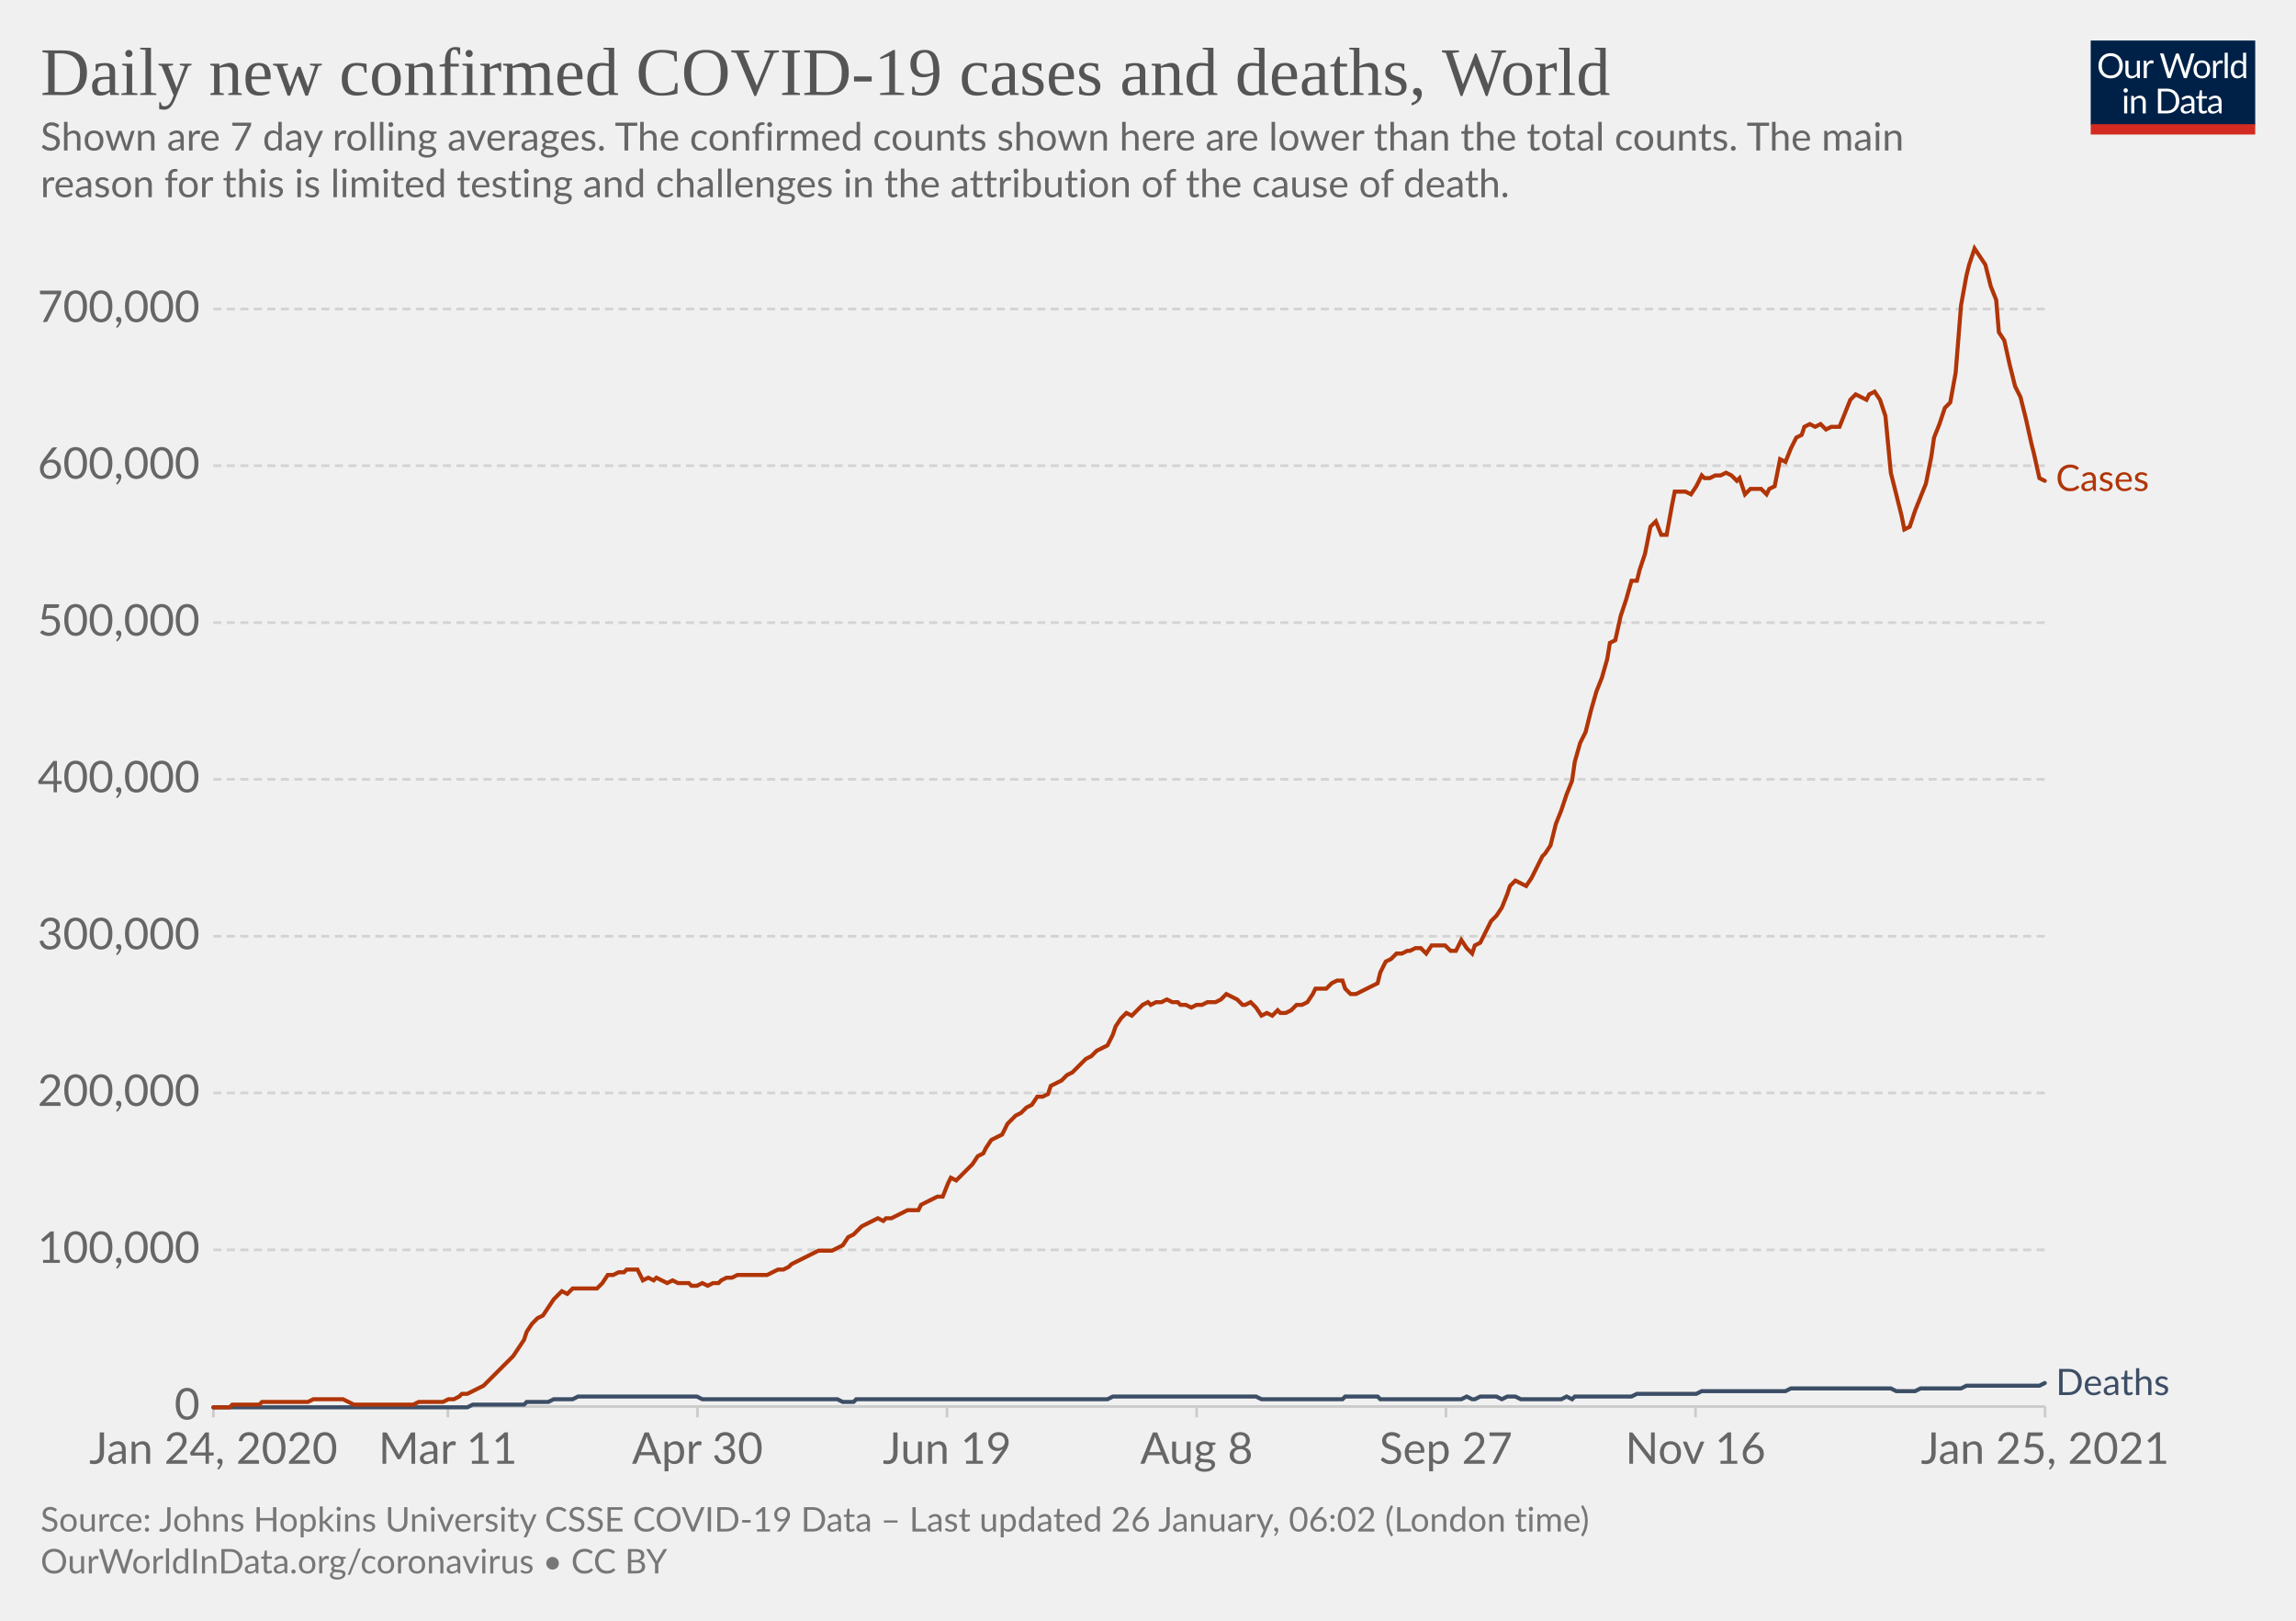
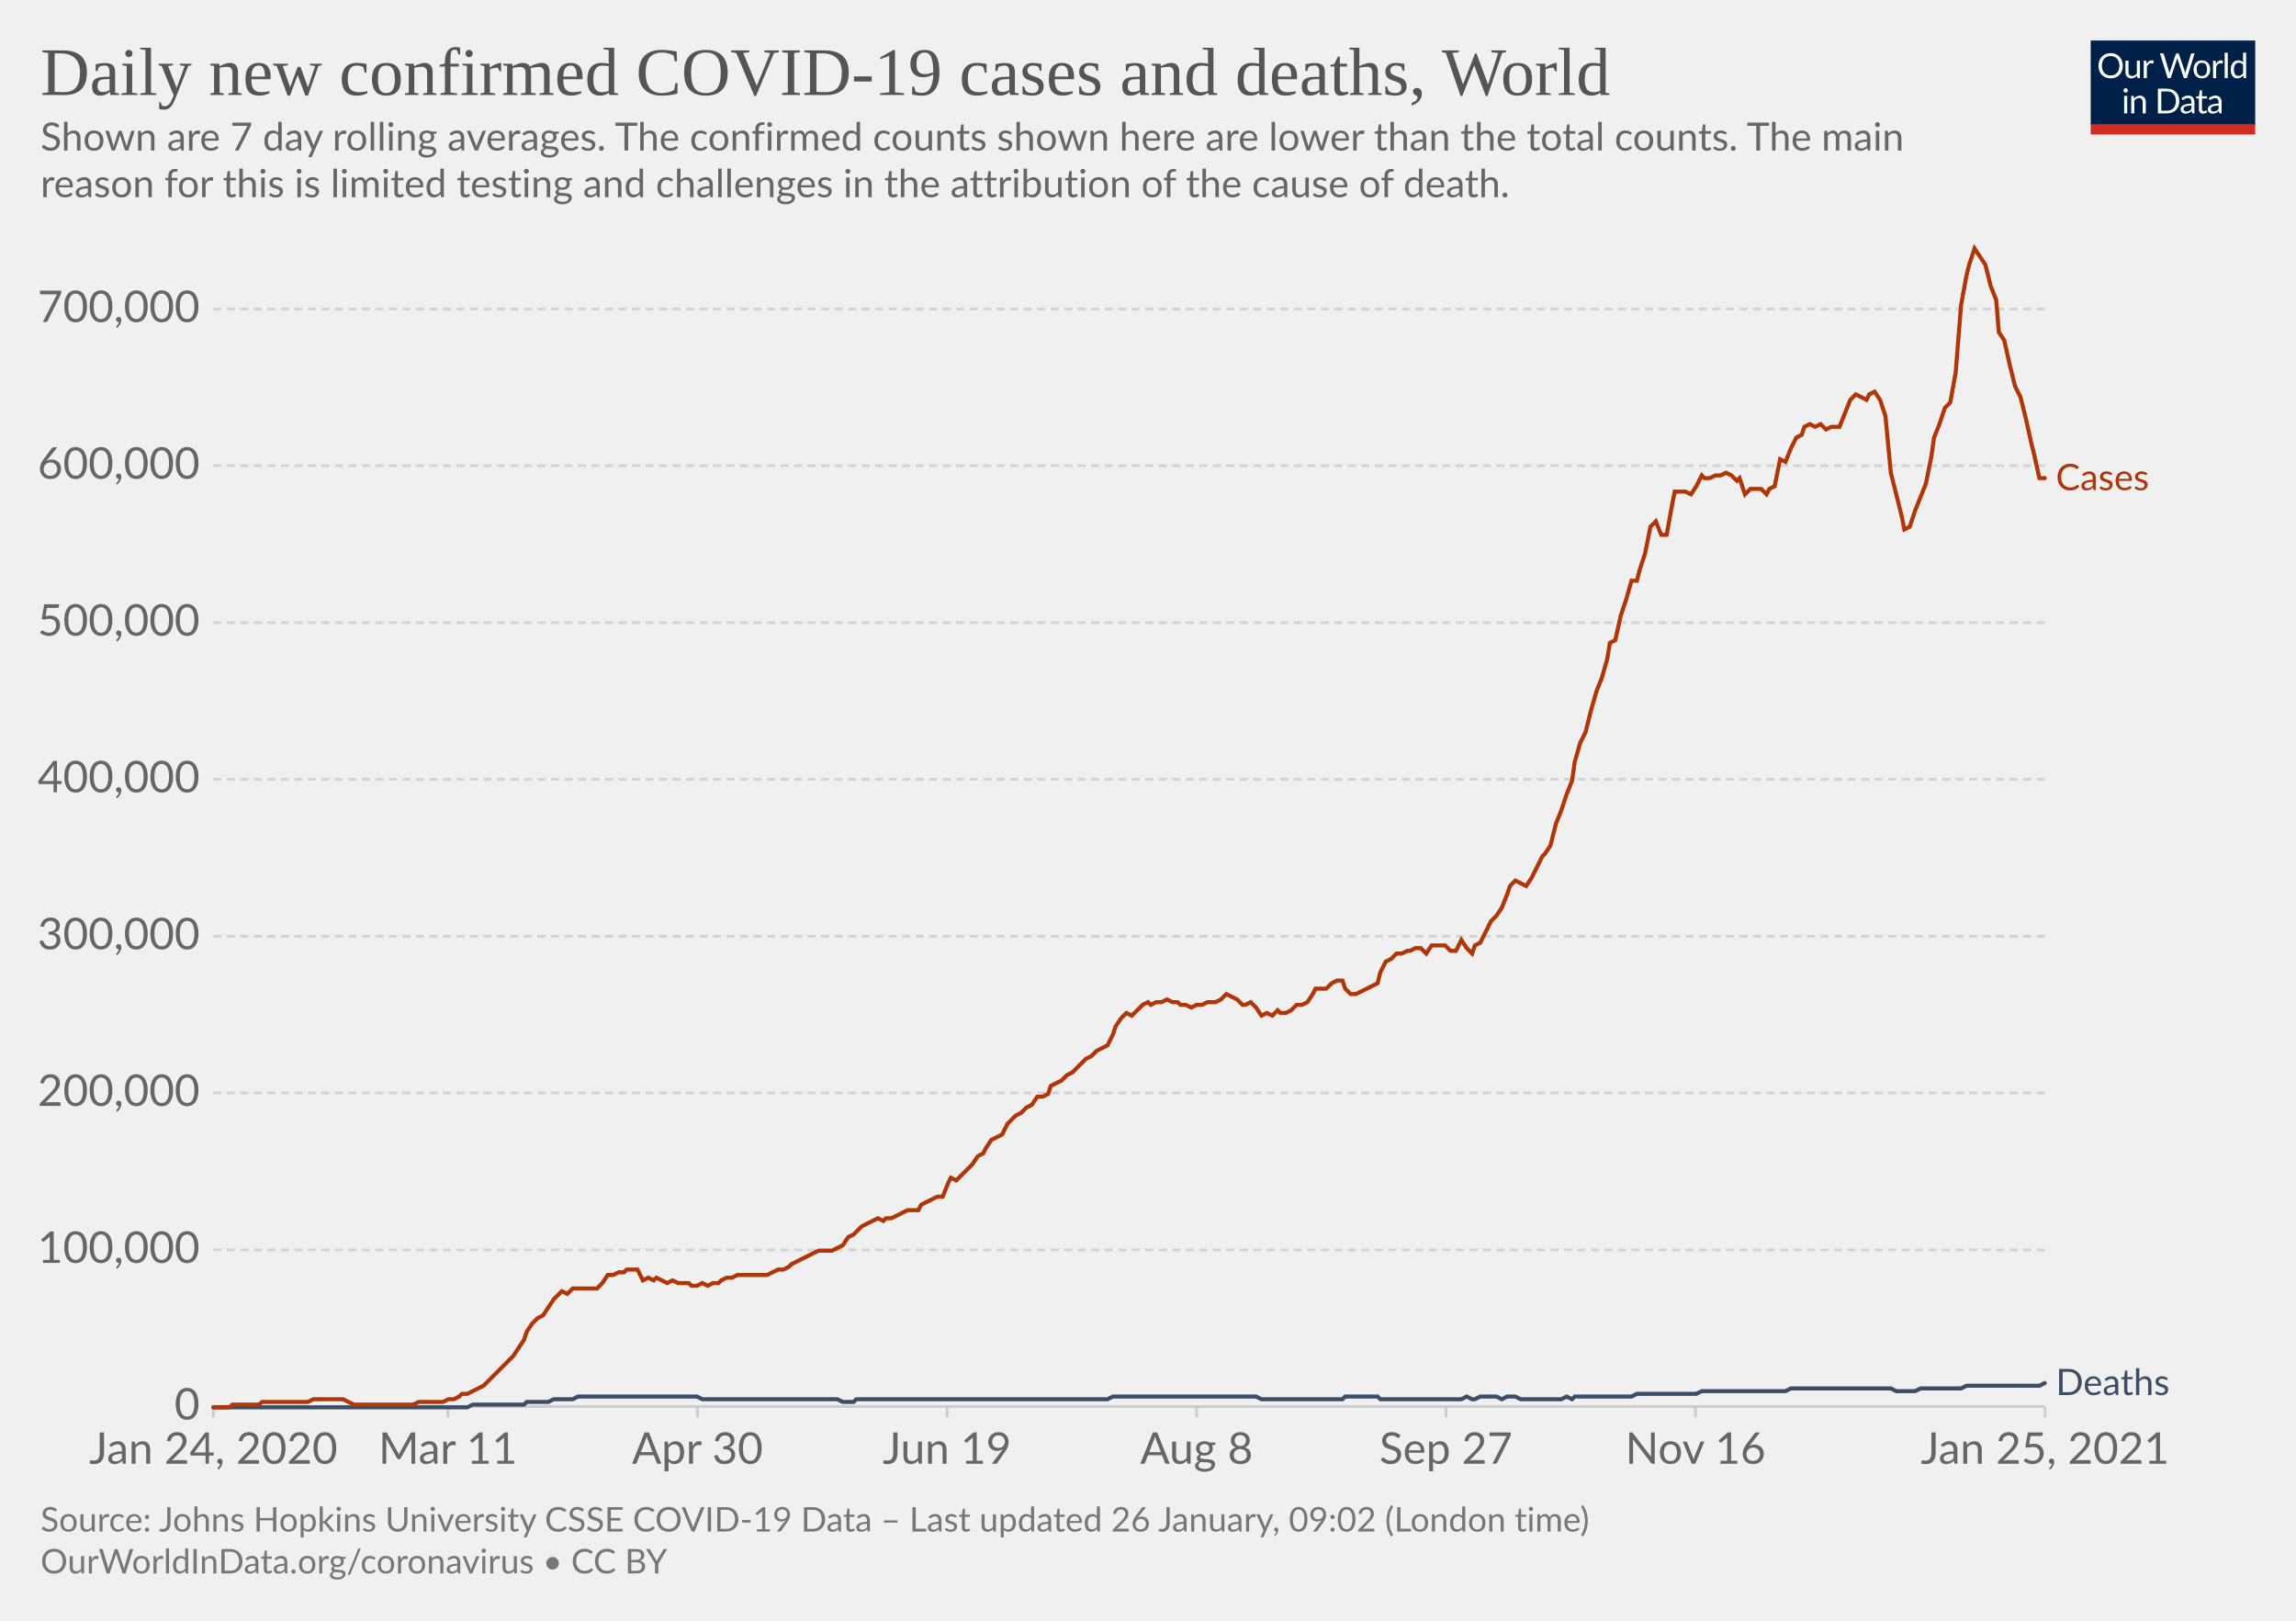
<svg xmlns="http://www.w3.org/2000/svg" version="1.1" style="background-color:#fff;-webkit-font-smoothing:antialiased" width="850" height="600" viewBox="0 0 850 600" font-family="Lato,'Helvetica Neue',Helvetica,Arial,sans-serif" font-size="18" text-rendering="optimizeLegibility">
  <g class="HeaderView">
    <g transform="matrix(.29 0 0 .29 774 15)">
      <svg width="210" height="120" viewBox="0 0 210 120" fill="none">
        <g clip-path="url(#clip0)">
          <path d="M0 0h210v107.89H0V0z" fill="#002147" />
          <path d="M40.98 32.25c0 2.36-.38 4.53-1.12 6.51a14.26 14.26 0 01-8.1 8.4c-1.9.78-4.02 1.17-6.34 1.17a16.6 16.6 0 01-6.33-1.17 14.31 14.31 0 01-8.08-8.4 18.29 18.29 0 01-1.12-6.51c0-2.36.38-4.53 1.12-6.5.75-1.97 1.8-3.67 3.17-5.1a14.32 14.32 0 014.9-3.34c1.92-.8 4.03-1.19 6.34-1.19 2.32 0 4.43.4 6.34 1.19 1.92.8 3.56 1.9 4.93 3.34a14.87 14.87 0 013.17 5.1 18.1 18.1 0 011.12 6.5zm-4.38 0c0-1.94-.26-3.68-.8-5.22a10.91 10.91 0 00-2.24-3.89 9.68 9.68 0 00-3.52-2.46 11.95 11.95 0 00-4.62-.86c-1.68 0-3.21.28-4.6.86a9.88 9.88 0 00-3.54 2.46 10.91 10.91 0 00-2.24 3.9c-.53 1.53-.8 3.27-.8 5.2 0 1.94.27 3.68.8 5.22a11.17 11.17 0 002.24 3.9 10.01 10.01 0 003.55 2.44c1.38.56 2.9.83 4.6.83s3.24-.27 4.61-.83a9.8 9.8 0 003.52-2.44 11.17 11.17 0 002.25-3.9c.53-1.54.8-3.28.8-5.21zm26.22-6.54V48H60.5c-.56 0-.9-.27-1.05-.81l-.31-2.4a12.45 12.45 0 01-3.26 2.6c-1.2.64-2.58.96-4.13.96-1.22 0-2.3-.2-3.24-.6a6.52 6.52 0 01-2.33-1.7 7.37 7.37 0 01-1.43-2.67c-.3-1.04-.46-2.2-.46-3.45V25.7h3.91v14.22c0 1.68.38 2.99 1.15 3.91.77.93 1.96 1.39 3.54 1.39 1.16 0 2.24-.27 3.23-.82a10.42 10.42 0 002.8-2.28V25.7h3.91zm8.61 4.47a9.94 9.94 0 012.6-3.56 5.64 5.64 0 013.76-1.3c.47 0 .92.05 1.34.15.44.1.83.27 1.17.49l-.3 2.92c-.09.37-.3.55-.66.55-.2 0-.5-.04-.9-.13a6.21 6.21 0 00-3.24.18 4.23 4.23 0 00-1.47.92c-.42.4-.81.9-1.17 1.5-.33.58-.64 1.26-.92 2.02V48H67.7V25.71h2.25c.42 0 .72.08.88.25.16.16.27.44.33.83l.26 3.39zm61.16-13.7L122.75 48h-3.82l-7.99-24.05a21.95 21.95 0 01-.42-1.58 38.36 38.36 0 01-.44 1.58L102.05 48h-3.83L88.4 16.47h3.54c.38 0 .7.1.95.29.26.2.43.43.5.73l6.52 21.9.28 1.28.29 1.46.3-1.46.38-1.27 7.41-21.91c.1-.25.26-.48.51-.69.27-.22.58-.33.95-.33h1.23c.38 0 .69.1.92.29a1.77 1.77 0 01.53.73l7.4 21.9a28.4 28.4 0 01.68 2.62 29.52 29.52 0 01.52-2.61l6.54-21.91a1.31 1.31 0 01.48-.7c.27-.21.58-.32.95-.32h3.32zm9.35 8.88c1.63 0 3.1.27 4.4.82a9.43 9.43 0 015.46 5.94c.5 1.4.74 2.98.74 4.73 0 1.76-.25 3.34-.74 4.75a9.43 9.43 0 01-5.46 5.92c-1.3.52-2.77.79-4.4.79-1.64 0-3.12-.27-4.44-.8a9.42 9.42 0 01-3.35-2.3c-.92-1-1.63-2.2-2.13-3.61-.49-1.41-.73-3-.73-4.75s.24-3.33.73-4.73c.5-1.43 1.2-2.64 2.13-3.63a9.4 9.4 0 013.35-2.31c1.32-.55 2.8-.82 4.44-.82zm0 19.89c2.2 0 3.84-.73 4.93-2.2 1.08-1.48 1.63-3.54 1.63-6.18 0-2.66-.55-4.72-1.63-6.2-1.09-1.49-2.73-2.23-4.93-2.23-1.12 0-2.09.2-2.93.57a5.71 5.71 0 00-2.06 1.65 7.5 7.5 0 00-1.24 2.67c-.26 1.04-.4 2.22-.4 3.54 0 2.64.55 4.7 1.64 6.18 1.1 1.47 2.76 2.2 4.99 2.2zm17.97-15.07a9.94 9.94 0 012.6-3.56 5.64 5.64 0 013.76-1.3c.47 0 .91.05 1.34.15.44.1.83.27 1.16.49l-.28 2.92c-.09.37-.31.55-.66.55-.2 0-.5-.04-.9-.13a6.2 6.2 0 00-3.24.18 4.23 4.23 0 00-1.47.92c-.43.4-.82.9-1.17 1.5a13.1 13.1 0 00-.92 2.02V48h-3.94V25.71h2.24c.43 0 .72.08.88.25.17.16.28.44.33.83l.27 3.39zm15.04-14.59V48h-3.92V15.6h3.92zm19.55 15.43a6.22 6.22 0 00-2.38-2.05 6.7 6.7 0 00-2.86-.6c-2.07 0-3.66.75-4.77 2.23-1.12 1.48-1.68 3.6-1.68 6.33 0 1.46.13 2.7.38 3.74a7.29 7.29 0 001.1 2.56 4.35 4.35 0 001.78 1.45c.7.3 1.5.46 2.4.46 1.29 0 2.41-.3 3.36-.88a9.6 9.6 0 002.67-2.49V31.02zm3.91-15.43V48h-2.33c-.56 0-.9-.27-1.06-.81l-.35-2.71a12.13 12.13 0 01-3.25 2.77 8.28 8.28 0 01-4.23 1.06 7.31 7.31 0 01-6.14-2.9c-.73-.96-1.3-2.15-1.69-3.57a18.35 18.35 0 01.07-9.48 11.29 11.29 0 011.89-3.7 8.7 8.7 0 017.06-3.34 7.96 7.96 0 016.12 2.62V15.59h3.91zM46.61 70.71V93H42.7V70.71h3.91zm.84-7c0 .39-.08.75-.24 1.09a2.81 2.81 0 01-1.52 1.47 2.67 2.67 0 01-2.16 0 2.9 2.9 0 01-1.45-1.47 2.67 2.67 0 010-2.16c.15-.35.35-.65.6-.9.25-.27.53-.47.85-.62a2.67 2.67 0 012.16 0c.35.15.65.35.9.62.27.25.47.55.62.9.16.34.24.7.24 1.08zm7.97 10.24c.49-.54 1-1.04 1.54-1.48a9.85 9.85 0 013.66-1.84 8.96 8.96 0 015.43.35c.94.4 1.72.97 2.33 1.71a7.36 7.36 0 011.43 2.67c.32 1.04.49 2.19.49 3.45V93h-3.94V78.81c0-1.69-.4-3-1.17-3.92-.76-.93-1.93-1.4-3.5-1.4a6.6 6.6 0 00-3.25.83c-1 .56-1.92 1.31-2.77 2.27V93h-3.94V70.71h2.35c.56 0 .9.28 1.04.82l.3 2.42zm57.7 3.3c0 2.36-.37 4.5-1.11 6.44a14.3 14.3 0 01-3.17 4.98 14.1 14.1 0 01-4.93 3.2c-1.9.76-4.02 1.13-6.33 1.13H85.8V61.47h11.77c2.31 0 4.42.39 6.33 1.15a13.8 13.8 0 018.1 8.18 17.75 17.75 0 011.12 6.45zm-4.37 0c0-1.94-.26-3.67-.8-5.2a10.94 10.94 0 00-2.23-3.87 9.57 9.57 0 00-3.53-2.42 12.23 12.23 0 00-4.61-.83h-7.5v24.62h7.5c1.7 0 3.24-.28 4.61-.84a9.7 9.7 0 003.53-2.4 10.94 10.94 0 002.24-3.87c.53-1.53.8-3.26.8-5.2zm19.8 5.72c-1.8.06-3.34.2-4.62.44-1.26.22-2.3.51-3.1.88-.8.36-1.37.8-1.74 1.3-.35.5-.53 1.05-.53 1.67 0 .58.1 1.1.3 1.52a3 3 0 00.76 1.05c.34.27.73.46 1.17.6a6.13 6.13 0 001.45.17 7.28 7.28 0 003.5-.81 11.95 11.95 0 002.82-2.2v-4.62zm-12.65-9.11a12.73 12.73 0 013.98-2.66c1.43-.59 3-.88 4.73-.88 1.25 0 2.36.2 3.33.61a6.81 6.81 0 013.94 4.38c.33 1.04.5 2.19.5 3.43V93h-1.74a1.8 1.8 0 01-.88-.18c-.2-.13-.36-.38-.48-.74l-.44-2.12-1.72 1.46a9.48 9.48 0 01-3.74 1.7c-.69.15-1.46.23-2.3.23-.87 0-1.69-.12-2.45-.35a5.34 5.34 0 01-3.34-2.93 6.64 6.64 0 01-.49-2.64c0-.88.25-1.72.73-2.53a6.33 6.33 0 012.35-2.17c1.09-.63 2.5-1.15 4.25-1.54 1.75-.41 3.89-.65 6.42-.7v-1.75c0-1.73-.37-3.03-1.12-3.91-.75-.9-1.84-1.34-3.28-1.34-.97 0-1.78.12-2.44.37-.64.23-1.2.5-1.7.81l-1.23.82c-.33.23-.67.35-1 .35-.27 0-.5-.07-.69-.2a2.1 2.1 0 01-.48-.53l-.7-1.25zm27.67 19.5c-1.76 0-3.12-.5-4.07-1.48-.94-.98-1.41-2.4-1.41-4.25V74h-2.68a.9.9 0 01-.6-.2c-.16-.14-.24-.36-.24-.66v-1.56l3.65-.46.9-6.89a.9.9 0 01.29-.52.88.88 0 01.62-.22H142v7.67h6.44V74H142v13.38c0 .94.22 1.63.68 2.09.45.45 1.04.68 1.76.68a3.21 3.21 0 001.85-.53l.55-.35c.16-.12.3-.18.41-.18.2 0 .4.13.55.38l1.15 1.87a7.45 7.45 0 01-2.44 1.5 8.53 8.53 0 01-2.95.52zm19.68-10.4c-1.8.07-3.34.21-4.62.45-1.26.22-2.3.51-3.1.88-.8.36-1.37.8-1.74 1.3-.35.5-.53 1.05-.53 1.67 0 .58.1 1.1.3 1.52a2.9 2.9 0 00.76 1.05c.34.27.73.46 1.17.6a6.13 6.13 0 001.45.17 7.3 7.3 0 003.5-.81 12.04 12.04 0 002.82-2.2v-4.62zm-12.65-9.1a12.72 12.72 0 013.99-2.66c1.42-.59 3-.88 4.72-.88 1.25 0 2.36.2 3.33.61a6.81 6.81 0 013.94 4.38c.33 1.04.5 2.19.5 3.43V93h-1.74a1.8 1.8 0 01-.88-.18c-.2-.13-.36-.38-.48-.74l-.44-2.12-1.72 1.46a9.48 9.48 0 01-3.74 1.7c-.69.15-1.46.23-2.3.23-.87 0-1.69-.12-2.45-.35a5.33 5.33 0 01-3.34-2.93 6.62 6.62 0 01-.49-2.64c0-.88.25-1.72.73-2.53a6.33 6.33 0 012.35-2.17c1.09-.63 2.5-1.15 4.25-1.54a31.2 31.2 0 016.42-.7v-1.75c0-1.73-.37-3.03-1.12-3.91-.75-.9-1.84-1.34-3.28-1.34-.97 0-1.78.12-2.44.37-.64.23-1.2.5-1.7.81l-1.22.82c-.34.23-.68.35-1.02.35-.26 0-.49-.07-.68-.2a1.88 1.88 0 01-.48-.53l-.7-1.25zM40.98 32.25c0 2.36-.38 4.53-1.12 6.51a14.26 14.26 0 01-8.1 8.4c-1.9.78-4.02 1.17-6.34 1.17a16.6 16.6 0 01-6.33-1.17 14.31 14.31 0 01-8.08-8.4 18.29 18.29 0 01-1.12-6.51c0-2.36.38-4.53 1.12-6.5.75-1.97 1.8-3.67 3.17-5.1a14.32 14.32 0 014.9-3.34c1.92-.8 4.03-1.19 6.34-1.19 2.32 0 4.43.4 6.34 1.19 1.92.8 3.56 1.9 4.93 3.34a14.87 14.87 0 013.17 5.1 18.1 18.1 0 011.12 6.5zm-4.38 0c0-1.94-.26-3.68-.8-5.22a10.91 10.91 0 00-2.24-3.89 9.68 9.68 0 00-3.52-2.46 11.95 11.95 0 00-4.62-.86c-1.68 0-3.21.28-4.6.86a9.88 9.88 0 00-3.54 2.46 10.91 10.91 0 00-2.24 3.9c-.53 1.53-.8 3.27-.8 5.2 0 1.94.27 3.68.8 5.22a11.17 11.17 0 002.24 3.9 10.01 10.01 0 003.55 2.44c1.38.56 2.9.83 4.6.83s3.24-.27 4.61-.83a9.8 9.8 0 003.52-2.44 11.17 11.17 0 002.25-3.9c.53-1.54.8-3.28.8-5.21zm26.22-6.54V48H60.5c-.56 0-.9-.27-1.05-.81l-.31-2.4a12.45 12.45 0 01-3.26 2.6c-1.2.64-2.58.96-4.13.96-1.22 0-2.3-.2-3.24-.6a6.52 6.52 0 01-2.33-1.7 7.37 7.37 0 01-1.43-2.67c-.3-1.04-.46-2.2-.46-3.45V25.7h3.91v14.22c0 1.68.38 2.99 1.15 3.91.77.93 1.96 1.39 3.54 1.39 1.16 0 2.24-.27 3.23-.82a10.42 10.42 0 002.8-2.28V25.7h3.91zm8.61 4.47a9.94 9.94 0 012.6-3.56 5.64 5.64 0 013.76-1.3c.47 0 .92.05 1.34.15.44.1.83.27 1.17.49l-.3 2.92c-.09.37-.3.55-.66.55-.2 0-.5-.04-.9-.13a6.21 6.21 0 00-3.24.18 4.23 4.23 0 00-1.47.92c-.42.4-.81.9-1.17 1.5-.33.58-.64 1.26-.92 2.02V48H67.7V25.71h2.25c.42 0 .72.08.88.25.16.16.27.44.33.83l.26 3.39zm61.16-13.7L122.75 48h-3.82l-7.99-24.05a21.95 21.95 0 01-.42-1.58 38.36 38.36 0 01-.44 1.58L102.05 48h-3.83L88.4 16.47h3.54c.38 0 .7.1.95.29.26.2.43.43.5.73l6.52 21.9.28 1.28.29 1.46.3-1.46.38-1.27 7.41-21.91c.1-.25.26-.48.51-.69.27-.22.58-.33.95-.33h1.23c.38 0 .69.1.92.29a1.77 1.77 0 01.53.73l7.4 21.9a28.4 28.4 0 01.68 2.62 29.52 29.52 0 01.52-2.61l6.54-21.91a1.31 1.31 0 01.48-.7c.27-.21.58-.32.95-.32h3.32zm9.35 8.88c1.63 0 3.1.27 4.4.82a9.43 9.43 0 015.46 5.94c.5 1.4.74 2.98.74 4.73 0 1.76-.25 3.34-.74 4.75a9.43 9.43 0 01-5.46 5.92c-1.3.52-2.77.79-4.4.79-1.64 0-3.12-.27-4.44-.8a9.42 9.42 0 01-3.35-2.3c-.92-1-1.63-2.2-2.13-3.61-.49-1.41-.73-3-.73-4.75s.24-3.33.73-4.73c.5-1.43 1.2-2.64 2.13-3.63a9.4 9.4 0 013.35-2.31c1.32-.55 2.8-.82 4.44-.82zm0 19.89c2.2 0 3.84-.73 4.93-2.2 1.08-1.48 1.63-3.54 1.63-6.18 0-2.66-.55-4.72-1.63-6.2-1.09-1.49-2.73-2.23-4.93-2.23-1.12 0-2.09.2-2.93.57a5.71 5.71 0 00-2.06 1.65 7.5 7.5 0 00-1.24 2.67c-.26 1.04-.4 2.22-.4 3.54 0 2.64.55 4.7 1.64 6.18 1.1 1.47 2.76 2.2 4.99 2.2zm17.97-15.07a9.94 9.94 0 012.6-3.56 5.64 5.64 0 013.76-1.3c.47 0 .91.05 1.34.15.44.1.83.27 1.16.49l-.28 2.92c-.09.37-.31.55-.66.55-.2 0-.5-.04-.9-.13a6.2 6.2 0 00-3.24.18 4.23 4.23 0 00-1.47.92c-.43.4-.82.9-1.17 1.5a13.1 13.1 0 00-.92 2.02V48h-3.94V25.71h2.24c.43 0 .72.08.88.25.17.16.28.44.33.83l.27 3.39zm15.04-14.59V48h-3.92V15.6h3.92zm19.55 15.43a6.22 6.22 0 00-2.38-2.05 6.7 6.7 0 00-2.86-.6c-2.07 0-3.66.75-4.77 2.23-1.12 1.48-1.68 3.6-1.68 6.33 0 1.46.13 2.7.38 3.74a7.29 7.29 0 001.1 2.56 4.35 4.35 0 001.78 1.45c.7.3 1.5.46 2.4.46 1.29 0 2.41-.3 3.36-.88a9.6 9.6 0 002.67-2.49V31.02zm3.91-15.43V48h-2.33c-.56 0-.9-.27-1.06-.81l-.35-2.71a12.13 12.13 0 01-3.25 2.77 8.28 8.28 0 01-4.23 1.06 7.31 7.31 0 01-6.14-2.9c-.73-.96-1.3-2.15-1.69-3.57a18.35 18.35 0 01.07-9.48 11.29 11.29 0 011.89-3.7 8.7 8.7 0 017.06-3.34 7.96 7.96 0 016.12 2.62V15.59h3.91zM46.61 70.71V93H42.7V70.71h3.91zm.84-7c0 .39-.08.75-.24 1.09a2.81 2.81 0 01-1.52 1.47 2.67 2.67 0 01-2.16 0 2.9 2.9 0 01-1.45-1.47 2.67 2.67 0 010-2.16c.15-.35.35-.65.6-.9.25-.27.53-.47.85-.62a2.67 2.67 0 012.16 0c.35.15.65.35.9.62.27.25.47.55.62.9.16.34.24.7.24 1.08zm7.97 10.24c.49-.54 1-1.04 1.54-1.48a9.85 9.85 0 013.66-1.84 8.96 8.96 0 015.43.35c.94.4 1.72.97 2.33 1.71a7.36 7.36 0 011.43 2.67c.32 1.04.49 2.19.49 3.45V93h-3.94V78.81c0-1.69-.4-3-1.17-3.92-.76-.93-1.93-1.4-3.5-1.4a6.6 6.6 0 00-3.25.83c-1 .56-1.92 1.31-2.77 2.27V93h-3.94V70.71h2.35c.56 0 .9.28 1.04.82l.3 2.42zm57.7 3.3c0 2.36-.37 4.5-1.11 6.44a14.3 14.3 0 01-3.17 4.98 14.1 14.1 0 01-4.93 3.2c-1.9.76-4.02 1.13-6.33 1.13H85.8V61.47h11.77c2.31 0 4.42.39 6.33 1.15a13.8 13.8 0 018.1 8.18 17.75 17.75 0 011.12 6.45zm-4.37 0c0-1.94-.26-3.67-.8-5.2a10.94 10.94 0 00-2.23-3.87 9.57 9.57 0 00-3.53-2.42 12.23 12.23 0 00-4.61-.83h-7.5v24.62h7.5c1.7 0 3.24-.28 4.61-.84a9.7 9.7 0 003.53-2.4 10.94 10.94 0 002.24-3.87c.53-1.53.8-3.26.8-5.2zm19.8 5.72c-1.8.06-3.34.2-4.62.44-1.26.22-2.3.51-3.1.88-.8.36-1.37.8-1.74 1.3-.35.5-.53 1.05-.53 1.67 0 .58.1 1.1.3 1.52a3 3 0 00.76 1.05c.34.27.73.46 1.17.6a6.13 6.13 0 001.45.17 7.28 7.28 0 003.5-.81 11.95 11.95 0 002.82-2.2v-4.62zm-12.65-9.11a12.73 12.73 0 013.98-2.66c1.43-.59 3-.88 4.73-.88 1.25 0 2.36.2 3.33.61a6.81 6.81 0 013.94 4.38c.33 1.04.5 2.19.5 3.43V93h-1.74a1.8 1.8 0 01-.88-.18c-.2-.13-.36-.38-.48-.74l-.44-2.12-1.72 1.46a9.48 9.48 0 01-3.74 1.7c-.69.15-1.46.23-2.3.23-.87 0-1.69-.12-2.45-.35a5.34 5.34 0 01-3.34-2.93 6.64 6.64 0 01-.49-2.64c0-.88.25-1.72.73-2.53a6.33 6.33 0 012.35-2.17c1.09-.63 2.5-1.15 4.25-1.54 1.75-.41 3.89-.65 6.42-.7v-1.75c0-1.73-.37-3.03-1.12-3.91-.75-.9-1.84-1.34-3.28-1.34-.97 0-1.78.12-2.44.37-.64.23-1.2.5-1.7.81l-1.23.82c-.33.23-.67.35-1 .35-.27 0-.5-.07-.69-.2a2.1 2.1 0 01-.48-.53l-.7-1.25zm27.67 19.5c-1.76 0-3.12-.5-4.07-1.48-.94-.98-1.41-2.4-1.41-4.25V74h-2.68a.9.9 0 01-.6-.2c-.16-.14-.24-.36-.24-.66v-1.56l3.65-.46.9-6.89a.9.9 0 01.29-.52.88.88 0 01.62-.22H142v7.67h6.44V74H142v13.38c0 .94.22 1.63.68 2.09.45.45 1.04.68 1.76.68a3.21 3.21 0 001.85-.53l.55-.35c.16-.12.3-.18.41-.18.2 0 .4.13.55.38l1.15 1.87a7.45 7.45 0 01-2.44 1.5 8.53 8.53 0 01-2.95.52zm19.68-10.4c-1.8.07-3.34.21-4.62.45-1.26.22-2.3.51-3.1.88-.8.36-1.37.8-1.74 1.3-.35.5-.53 1.05-.53 1.67 0 .58.1 1.1.3 1.52a2.9 2.9 0 00.76 1.05c.34.27.73.46 1.17.6a6.13 6.13 0 001.45.17 7.3 7.3 0 003.5-.81 12.04 12.04 0 002.82-2.2v-4.62zm-12.65-9.1a12.72 12.72 0 013.99-2.66c1.42-.59 3-.88 4.72-.88 1.25 0 2.36.2 3.33.61a6.81 6.81 0 013.94 4.38c.33 1.04.5 2.19.5 3.43V93h-1.74a1.8 1.8 0 01-.88-.18c-.2-.13-.36-.38-.48-.74l-.44-2.12-1.72 1.46a9.48 9.48 0 01-3.74 1.7c-.69.15-1.46.23-2.3.23-.87 0-1.69-.12-2.45-.35a5.33 5.33 0 01-3.34-2.93 6.62 6.62 0 01-.49-2.64c0-.88.25-1.72.73-2.53a6.33 6.33 0 012.35-2.17c1.09-.63 2.5-1.15 4.25-1.54a31.2 31.2 0 016.42-.7v-1.75c0-1.73-.37-3.03-1.12-3.91-.75-.9-1.84-1.34-3.28-1.34-.97 0-1.78.12-2.44.37-.64.23-1.2.5-1.7.81l-1.22.82c-.34.23-.68.35-1.02.35-.26 0-.49-.07-.68-.2a1.88 1.88 0 01-.48-.53l-.7-1.25zM40.98 32.25c0 2.36-.38 4.53-1.12 6.51a14.26 14.26 0 01-8.1 8.4c-1.9.78-4.02 1.17-6.34 1.17a16.6 16.6 0 01-6.33-1.17 14.31 14.31 0 01-8.08-8.4 18.29 18.29 0 01-1.12-6.51c0-2.36.38-4.53 1.12-6.5.75-1.97 1.8-3.67 3.17-5.1a14.32 14.32 0 014.9-3.34c1.92-.8 4.03-1.19 6.34-1.19 2.32 0 4.43.4 6.34 1.19 1.92.8 3.56 1.9 4.93 3.34a14.87 14.87 0 013.17 5.1 18.1 18.1 0 011.12 6.5zm-4.38 0c0-1.94-.26-3.68-.8-5.22a10.91 10.91 0 00-2.24-3.89 9.68 9.68 0 00-3.52-2.46 11.95 11.95 0 00-4.62-.86c-1.68 0-3.21.28-4.6.86a9.88 9.88 0 00-3.54 2.46 10.91 10.91 0 00-2.24 3.9c-.53 1.53-.8 3.27-.8 5.2 0 1.94.27 3.68.8 5.22a11.17 11.17 0 002.24 3.9 10.01 10.01 0 003.55 2.44c1.38.56 2.9.83 4.6.83s3.24-.27 4.61-.83a9.8 9.8 0 003.52-2.44 11.17 11.17 0 002.25-3.9c.53-1.54.8-3.28.8-5.21zm26.22-6.54V48H60.5c-.56 0-.9-.27-1.05-.81l-.31-2.4a12.45 12.45 0 01-3.26 2.6c-1.2.64-2.58.96-4.13.96-1.22 0-2.3-.2-3.24-.6a6.52 6.52 0 01-2.33-1.7 7.37 7.37 0 01-1.43-2.67c-.3-1.04-.46-2.2-.46-3.45V25.7h3.91v14.22c0 1.68.38 2.99 1.15 3.91.77.93 1.96 1.39 3.54 1.39 1.16 0 2.24-.27 3.23-.82a10.42 10.42 0 002.8-2.28V25.7h3.91zm8.61 4.47a9.94 9.94 0 012.6-3.56 5.64 5.64 0 013.76-1.3c.47 0 .92.05 1.34.15.44.1.83.27 1.17.49l-.3 2.92c-.09.37-.3.55-.66.55-.2 0-.5-.04-.9-.13a6.21 6.21 0 00-3.24.18 4.23 4.23 0 00-1.47.92c-.42.4-.81.9-1.17 1.5-.33.58-.64 1.26-.92 2.02V48H67.7V25.71h2.25c.42 0 .72.08.88.25.16.16.27.44.33.83l.26 3.39zm61.16-13.7L122.75 48h-3.82l-7.99-24.05a21.95 21.95 0 01-.42-1.58 38.36 38.36 0 01-.44 1.58L102.05 48h-3.83L88.4 16.47h3.54c.38 0 .7.1.95.29.26.2.43.43.5.73l6.52 21.9.28 1.28.29 1.46.3-1.46.38-1.27 7.41-21.91c.1-.25.26-.48.51-.69.27-.22.58-.33.95-.33h1.23c.38 0 .69.1.92.29a1.77 1.77 0 01.53.73l7.4 21.9a28.4 28.4 0 01.68 2.62 29.52 29.52 0 01.52-2.61l6.54-21.91a1.31 1.31 0 01.48-.7c.27-.21.58-.32.95-.32h3.32zm9.35 8.88c1.63 0 3.1.27 4.4.82a9.43 9.43 0 015.46 5.94c.5 1.4.74 2.98.74 4.73 0 1.76-.25 3.34-.74 4.75a9.43 9.43 0 01-5.46 5.92c-1.3.52-2.77.79-4.4.79-1.64 0-3.12-.27-4.44-.8a9.42 9.42 0 01-3.35-2.3c-.92-1-1.63-2.2-2.13-3.61-.49-1.41-.73-3-.73-4.75s.24-3.33.73-4.73c.5-1.43 1.2-2.64 2.13-3.63a9.4 9.4 0 013.35-2.31c1.32-.55 2.8-.82 4.44-.82zm0 19.89c2.2 0 3.84-.73 4.93-2.2 1.08-1.48 1.63-3.54 1.63-6.18 0-2.66-.55-4.72-1.63-6.2-1.09-1.49-2.73-2.23-4.93-2.23-1.12 0-2.09.2-2.93.57a5.71 5.71 0 00-2.06 1.65 7.5 7.5 0 00-1.24 2.67c-.26 1.04-.4 2.22-.4 3.54 0 2.64.55 4.7 1.64 6.18 1.1 1.47 2.76 2.2 4.99 2.2zm17.97-15.07a9.94 9.94 0 012.6-3.56 5.64 5.64 0 013.76-1.3c.47 0 .91.05 1.34.15.44.1.83.27 1.16.49l-.28 2.92c-.09.37-.31.55-.66.55-.2 0-.5-.04-.9-.13a6.2 6.2 0 00-3.24.18 4.23 4.23 0 00-1.47.92c-.43.4-.82.9-1.17 1.5a13.1 13.1 0 00-.92 2.02V48h-3.94V25.71h2.24c.43 0 .72.08.88.25.17.16.28.44.33.83l.27 3.39zm15.04-14.59V48h-3.92V15.6h3.92zm19.55 15.43a6.22 6.22 0 00-2.38-2.05 6.7 6.7 0 00-2.86-.6c-2.07 0-3.66.75-4.77 2.23-1.12 1.48-1.68 3.6-1.68 6.33 0 1.46.13 2.7.38 3.74a7.29 7.29 0 001.1 2.56 4.35 4.35 0 001.78 1.45c.7.3 1.5.46 2.4.46 1.29 0 2.41-.3 3.36-.88a9.6 9.6 0 002.67-2.49V31.02zm3.91-15.43V48h-2.33c-.56 0-.9-.27-1.06-.81l-.35-2.71a12.13 12.13 0 01-3.25 2.77 8.28 8.28 0 01-4.23 1.06 7.31 7.31 0 01-6.14-2.9c-.73-.96-1.3-2.15-1.69-3.57a18.35 18.35 0 01.07-9.48 11.29 11.29 0 011.89-3.7 8.7 8.7 0 017.06-3.34 7.96 7.96 0 016.12 2.62V15.59h3.91zM46.61 70.71V93H42.7V70.71h3.91zm.84-7c0 .39-.08.75-.24 1.09a2.81 2.81 0 01-1.52 1.47 2.67 2.67 0 01-2.16 0 2.9 2.9 0 01-1.45-1.47 2.67 2.67 0 010-2.16c.15-.35.35-.65.6-.9.25-.27.53-.47.85-.62a2.67 2.67 0 012.16 0c.35.15.65.35.9.62.27.25.47.55.62.9.16.34.24.7.24 1.08zm7.97 10.24c.49-.54 1-1.04 1.54-1.48a9.85 9.85 0 013.66-1.84 8.96 8.96 0 015.43.35c.94.4 1.72.97 2.33 1.71a7.36 7.36 0 011.43 2.67c.32 1.04.49 2.19.49 3.45V93h-3.94V78.81c0-1.69-.4-3-1.17-3.92-.76-.93-1.93-1.4-3.5-1.4a6.6 6.6 0 00-3.25.83c-1 .56-1.92 1.31-2.77 2.27V93h-3.94V70.71h2.35c.56 0 .9.28 1.04.82l.3 2.42zm57.7 3.3c0 2.36-.37 4.5-1.11 6.44a14.3 14.3 0 01-3.17 4.98 14.1 14.1 0 01-4.93 3.2c-1.9.76-4.02 1.13-6.33 1.13H85.8V61.47h11.77c2.31 0 4.42.39 6.33 1.15a13.8 13.8 0 018.1 8.18 17.75 17.75 0 011.12 6.45zm-4.37 0c0-1.94-.26-3.67-.8-5.2a10.94 10.94 0 00-2.23-3.87 9.57 9.57 0 00-3.53-2.42 12.23 12.23 0 00-4.61-.83h-7.5v24.62h7.5c1.7 0 3.24-.28 4.61-.84a9.7 9.7 0 003.53-2.4 10.94 10.94 0 002.24-3.87c.53-1.53.8-3.26.8-5.2zm19.8 5.72c-1.8.06-3.34.2-4.62.44-1.26.22-2.3.51-3.1.88-.8.36-1.37.8-1.74 1.3-.35.5-.53 1.05-.53 1.67 0 .58.1 1.1.3 1.52a3 3 0 00.76 1.05c.34.27.73.46 1.17.6a6.13 6.13 0 001.45.17 7.28 7.28 0 003.5-.81 11.95 11.95 0 002.82-2.2v-4.62zm-12.65-9.11a12.73 12.73 0 013.98-2.66c1.43-.59 3-.88 4.73-.88 1.25 0 2.36.2 3.33.61a6.81 6.81 0 013.94 4.38c.33 1.04.5 2.19.5 3.43V93h-1.74a1.8 1.8 0 01-.88-.18c-.2-.13-.36-.38-.48-.74l-.44-2.12-1.72 1.46a9.48 9.48 0 01-3.74 1.7c-.69.15-1.46.23-2.3.23-.87 0-1.69-.12-2.45-.35a5.34 5.34 0 01-3.34-2.93 6.64 6.64 0 01-.49-2.64c0-.88.25-1.72.73-2.53a6.33 6.33 0 012.35-2.17c1.09-.63 2.5-1.15 4.25-1.54 1.75-.41 3.89-.65 6.42-.7v-1.75c0-1.73-.37-3.03-1.12-3.91-.75-.9-1.84-1.34-3.28-1.34-.97 0-1.78.12-2.44.37-.64.23-1.2.5-1.7.81l-1.23.82c-.33.23-.67.35-1 .35-.27 0-.5-.07-.69-.2a2.1 2.1 0 01-.48-.53l-.7-1.25zm27.67 19.5c-1.76 0-3.12-.5-4.07-1.48-.94-.98-1.41-2.4-1.41-4.25V74h-2.68a.9.9 0 01-.6-.2c-.16-.14-.24-.36-.24-.66v-1.56l3.65-.46.9-6.89a.9.9 0 01.29-.52.88.88 0 01.62-.22H142v7.67h6.44V74H142v13.38c0 .94.22 1.63.68 2.09.45.45 1.04.68 1.76.68a3.21 3.21 0 001.85-.53l.55-.35c.16-.12.3-.18.41-.18.2 0 .4.13.55.38l1.15 1.87a7.45 7.45 0 01-2.44 1.5 8.53 8.53 0 01-2.95.52zm19.68-10.4c-1.8.07-3.34.21-4.62.45-1.26.22-2.3.51-3.1.88-.8.36-1.37.8-1.74 1.3-.35.5-.53 1.05-.53 1.67 0 .58.1 1.1.3 1.52a2.9 2.9 0 00.76 1.05c.34.27.73.46 1.17.6a6.13 6.13 0 001.45.17 7.3 7.3 0 003.5-.81 12.04 12.04 0 002.82-2.2v-4.62zm-12.65-9.1a12.72 12.72 0 013.99-2.66c1.42-.59 3-.88 4.72-.88 1.25 0 2.36.2 3.33.61a6.81 6.81 0 013.94 4.38c.33 1.04.5 2.19.5 3.43V93h-1.74a1.8 1.8 0 01-.88-.18c-.2-.13-.36-.38-.48-.74l-.44-2.12-1.72 1.46a9.48 9.48 0 01-3.74 1.7c-.69.15-1.46.23-2.3.23-.87 0-1.69-.12-2.45-.35a5.33 5.33 0 01-3.34-2.93 6.62 6.62 0 01-.49-2.64c0-.88.25-1.72.73-2.53a6.33 6.33 0 012.35-2.17c1.09-.63 2.5-1.15 4.25-1.54a31.2 31.2 0 016.42-.7v-1.75c0-1.73-.37-3.03-1.12-3.91-.75-.9-1.84-1.34-3.28-1.34-.97 0-1.78.12-2.44.37-.64.23-1.2.5-1.7.81l-1.22.82c-.34.23-.68.35-1.02.35-.26 0-.49-.07-.68-.2a1.88 1.88 0 01-.48-.53l-.7-1.25z" fill="#fff" />
          <path fill="#D42B21" d="M0 106.79h210V120H0z" />
        </g>
        <defs>
          <clipPath id="clip0">
            <path fill="#fff" d="M0 0h210v120H0z" />
          </clipPath>
        </defs>
      </svg>
    </g>
    <a href="https://ourworldindata.org/grapher/daily-covid-cases-deaths-7-day-ra?time=2020-01-02..latest" target="_blank" rel="noopener" font-family="&quot;Playfair Display&quot;,Georgia,&quot;Times New Roman&quot;,serif">
      <text font-size="25.2" x="15" y="35.2" fill="#555">
        <tspan x="15" y="35.16">Daily new confirmed COVID-19 cases and deaths, World</tspan>
      </text>
    </a>
    <text font-size="14.4" x="15" y="55.7" fill="#666">
      <tspan x="15" y="55.72">Shown are 7 day rolling averages. The confirmed counts shown here are lower than the total counts. The main</tspan>
      <tspan x="15" y="73">reason for this is limited testing and challenges in the attribution of the cause of death.</tspan>
    </text>
  </g>
  <g class="LineChart">
    <defs>
      <clipPath id="a">
        <path d="M68.97 0h830v899.4h-830z" />
      </clipPath>
    </defs>
    <g class="DualAxisView">
      <g class="HorizontalAxis">
        <path stroke="#ccc" d="M79 520.7v4M165.8 520.7v4M258.2 520.7v4M350.6 520.7v4M443 520.7v4M535.3 520.7v4M627.7 520.7v4M757.1 520.7v4" />
        <text x="79" y="541.9" fill="#666" text-anchor="middle" font-size="16.2">Jan 24, 2020</text>
        <text x="165.8" y="541.9" fill="#666" text-anchor="middle" font-size="16.2">Mar 11</text>
        <text x="258.2" y="541.9" fill="#666" text-anchor="middle" font-size="16.2">Apr 30</text>
        <text x="350.6" y="541.9" fill="#666" text-anchor="middle" font-size="16.2">Jun 19</text>
        <text x="443" y="541.9" fill="#666" text-anchor="middle" font-size="16.2">Aug 8</text>
        <text x="535.3" y="541.9" fill="#666" text-anchor="middle" font-size="16.2">Sep 27</text>
        <text x="627.7" y="541.9" fill="#666" text-anchor="middle" font-size="16.2">Nov 16</text>
        <text x="757.1" y="541.9" fill="#666" text-anchor="middle" font-size="16.2">Jan 25, 2021</text>
      </g>
      <g class="VerticalAxis" fill="#666" dominant-baseline="middle" text-anchor="end" font-size="16.2">
        <text x="73.97" y="520.7">0</text>
        <text x="73.97" y="462.7">100,000</text>
        <text x="73.97" y="404.6">200,000</text>
        <text x="73.97" y="346.6">300,000</text>
        <text x="73.97" y="288.5">400,000</text>
        <text x="73.97" y="230.5">500,000</text>
        <text x="73.97" y="172.4">600,000</text>
        <text x="73.97" y="114.4">700,000</text>
      </g>
      <g class="AxisGridLines horizontalLines">
        <path stroke="#ccc" d="M78.97 520.7h678.1" />
        <path stroke="#d3d3d3" stroke-dasharray="3,2" d="M78.97 462.7h678.1M78.97 404.6h678.1M78.97 346.6h678.1M78.97 288.5h678.1M78.97 230.5h678.1M78.97 172.4h678.1M78.97 114.4h678.1" />
      </g>
    </g>
    <g clip-path="url(#a)">
      <g class="LineLabels" cursor="default">
        <g class="legendMark">
-           <text font-size="13.5" x="761.1" y="181.8" fill="#B13507">
-             <tspan x="761.07" y="181.75">Cases</tspan>
+           <text font-size="13.5" x="761.1" y="181.5" fill="#B13507">
+             <tspan x="761.07" y="181.45">Cases</tspan>
          </text>
        </g>
        <g class="legendMark">
          <text font-size="13.5" x="761.1" y="516.4" fill="#3C4E66">
            <tspan x="761.07" y="516.45">Deaths</tspan>
          </text>
        </g>
      </g>
      <g class="Lines">
        <g class="key-World_0">
          <path stroke="#3C4E66" stroke-linecap="round" d="M79 521h94l2-1h19l1-1h8l2-1h7l2-1h44l2 1h50l2 1h4l1-1h93l2-1h53l2 1h30l1-1h12l1 1h30l2-1 2 1h1l2-1h6l2 1 2-1h3l2 1h15l2-1 2 1 1-1h21l2-1h22l2-1h31l2-1h37l2 1h7l2-1h15l2-1h27l2-1" fill="none" stroke-width="1.5" />
        </g>
        <g class="key-World_1">
-           <path stroke="#B13507" stroke-linecap="round" d="M79 521h6l1-1h10l1-1h17l2-1h11l2 1 2 1h22l2-1h9l2-1h2l2-1 1-1h2l2-1 2-1 2-1 2-2 1-1 2-2 2-2 2-2 2-2 2-3 2-3 1-3 2-3 2-2 2-1 2-3 2-3 2-2 1-1 2 1 2-2h9l2-2 2-3h2l2-1h2l1-1h4l2 4 2-1 2 1 1-1 2 1 2 1 2-1 2 1h4l1 1h2l2-1 2 1 2-1h2l1-1 2-1h2l2-1h11l2-1 2-1h2l2-1 1-1 2-1 2-1 2-1 2-1 2-1h5l2-1 2-1 2-3 2-1 1-1 2-2 2-1 2-1 2-1 2 1 1-1h2l2-1 2-1 2-1h4l1-2 2-1 2-1 2-1h2l2-5 1-2 2 1 2-2 2-2 2-2 2-3 2-1 1-2 2-3 2-1 2-1 2-4 2-2 1-1 2-1 2-2 2-1 2-3h2l2-1 1-3 2-1 2-1 2-2 2-1 2-2 2-2 1-1 2-1 2-2 2-1 2-1 2-4 1-3 2-3 2-2 2 1 2-2 2-2 2-1 1 1 2-1h2l2-1 2 1h2l1 1h2l2 1 2-1h2l2-1h3l2-1 2-2 2 1 2 1 2 2h1l2-1 2 2 2 3 2-1 2 1 2-2 1 1h2l2-1 2-2h2l2-1 2-3 1-2h4l2-2 2-1h2l1 3 2 2h2l2-1 2-1 2-1 2-1 1-4 2-4 2-1 2-2h2l2-1h1l2-1h2l2 2 2-3h5l2 2h2l2-4 2 3 2 2 1-3 2-1 2-4 2-4 2-2 2-3 2-5 1-3 2-2 2 1 2 1 2-3 2-4 2-4 1-1 2-3 2-8 2-5 2-6 2-5 1-7 2-7 2-4 2-8 2-7 2-5 2-7 1-6 2-1 2-9 2-6 2-7h2l1-4 2-6 2-10 2-2 2 5h2l2-11 1-5h4l2 1 2-3 2-4 1 1h2l2-1h2l2-1 2 1 2 2 1-1 2 6 2-2h4l2 2 1-2 2-1 2-10 2 1 2-5 2-4 2-1 1-3 2-1 2 1 2-1 2 2 2-1h3l2-5 2-5 2-2 2 1 2 1 1-2 2-1 2 3 2 6 2 21 2 8 2 8 1 5 2-1 2-6 2-5 2-5 2-10 1-7 2-5 2-6 2-2 2-11 2-25 2-11 1-4 2-6 2 3 2 3 2 8 2 5 1 12 2 3 2 9 2 8 2 4 2 8 2 9 1 4 2 9 2 1" fill="none" stroke-width="1.5" />
+           <path stroke="#B13507" stroke-linecap="round" d="M79 521h6l1-1h10l1-1h17l2-1h11l2 1 2 1h22l2-1h9l2-1h2l2-1 1-1h2l2-1 2-1 2-1 2-2 1-1 2-2 2-2 2-2 2-2 2-3 2-3 1-3 2-3 2-2 2-1 2-3 2-3 2-2 1-1 2 1 2-2h9l2-2 2-3h2l2-1h2l1-1h4l2 4 2-1 2 1 1-1 2 1 2 1 2-1 2 1h4l1 1h2l2-1 2 1 2-1h2l1-1 2-1h2l2-1h11l2-1 2-1h2l2-1 1-1 2-1 2-1 2-1 2-1 2-1h5l2-1 2-1 2-3 2-1 1-1 2-2 2-1 2-1 2-1 2 1 1-1h2l2-1 2-1 2-1h4l1-2 2-1 2-1 2-1h2l2-5 1-2 2 1 2-2 2-2 2-2 2-3 2-1 1-2 2-3 2-1 2-1 2-4 2-2 1-1 2-1 2-2 2-1 2-3h2l2-1 1-3 2-1 2-1 2-2 2-1 2-2 2-2 1-1 2-1 2-2 2-1 2-1 2-4 1-3 2-3 2-2 2 1 2-2 2-2 2-1 1 1 2-1h2l2-1 2 1h2l1 1h2l2 1 2-1h2l2-1h3l2-1 2-2 2 1 2 1 2 2h1l2-1 2 2 2 3 2-1 2 1 2-2 1 1h2l2-1 2-2h2l2-1 2-3 1-2h4l2-2 2-1h2l1 3 2 2h2l2-1 2-1 2-1 2-1 1-4 2-4 2-1 2-2h2l2-1h1l2-1h2l2 2 2-3h5l2 2h2l2-4 2 3 2 2 1-3 2-1 2-4 2-4 2-2 2-3 2-5 1-3 2-2 2 1 2 1 2-3 2-4 2-4 1-1 2-3 2-8 2-5 2-6 2-5 1-7 2-7 2-4 2-8 2-7 2-5 2-7 1-6 2-1 2-9 2-6 2-7h2l1-4 2-6 2-10 2-2 2 5h2l2-11 1-5h4l2 1 2-3 2-4 1 1h2l2-1h2l2-1 2 1 2 2 1-1 2 6 2-2h4l2 2 1-2 2-1 2-10 2 1 2-5 2-4 2-1 1-3 2-1 2 1 2-1 2 2 2-1h3l2-5 2-5 2-2 2 1 2 1 1-2 2-1 2 3 2 6 2 21 2 8 2 8 1 5 2-1 2-6 2-5 2-5 2-10 1-7 2-5 2-6 2-2 2-11 2-25 2-11 1-4 2-6 2 3 2 3 2 8 2 5 1 12 2 3 2 9 2 8 2 4 2 8 2 9 1 4 2 9h2" fill="none" stroke-width="1.5" />
        </g>
      </g>
    </g>
  </g>
  <g class="SourcesFooter" fill="#777">
    <g class="clickable" fill="#777">
      <text font-size="12.6" x="15" y="567">
-         <tspan x="15" y="566.98">Source: Johns Hopkins University CSSE COVID-19 Data – Last updated 26 January, 06:02 (London time)</tspan>
+         <tspan x="15" y="566.98">Source: Johns Hopkins University CSSE COVID-19 Data – Last updated 26 January, 09:02 (London time)</tspan>
      </text>
    </g>
    <text font-size="12.6" x="15" y="582.5">
      <tspan x="15" y="582.48">
        <a target="_blank" href="https://ourworldindata.org/coronavirus" fill="#777">OurWorldInData.org/coronavirus</a> • <a class="cclogo" href="http://creativecommons.org/licenses/by/4.0/deed.en_US" target="_blank" fill="#777">CC BY</a>
      </tspan>
    </text>
  </g>
</svg>
